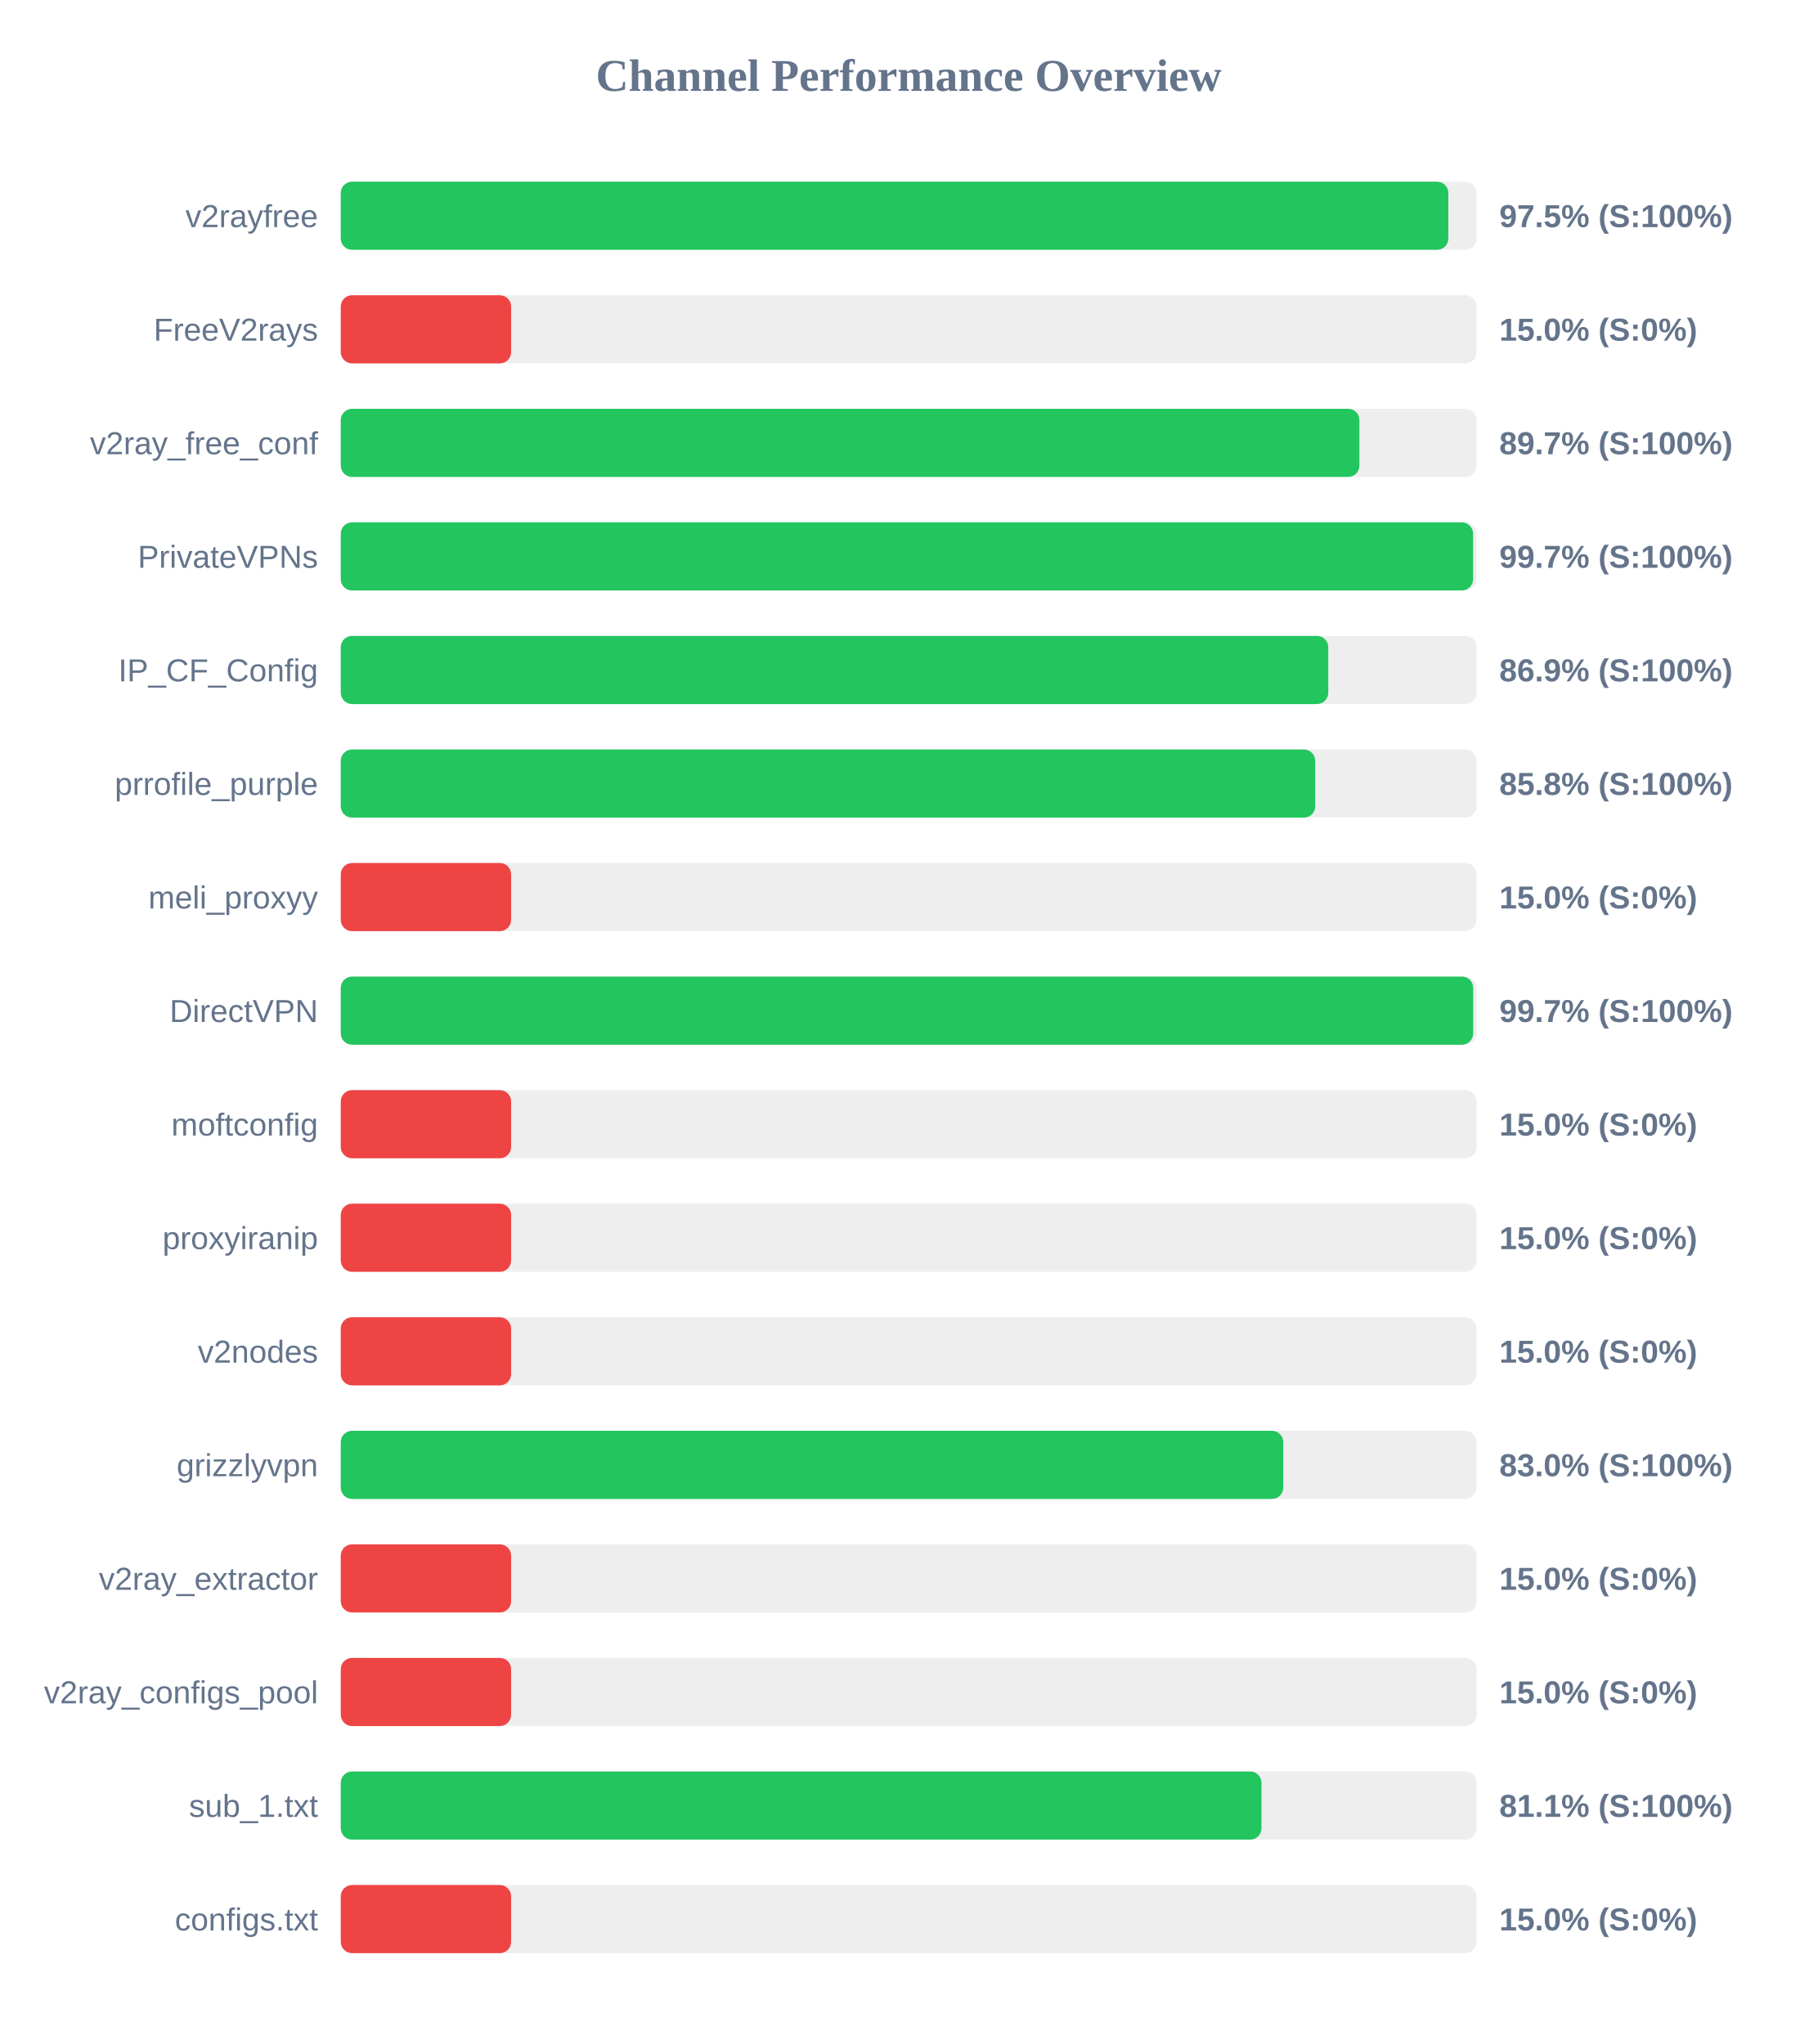
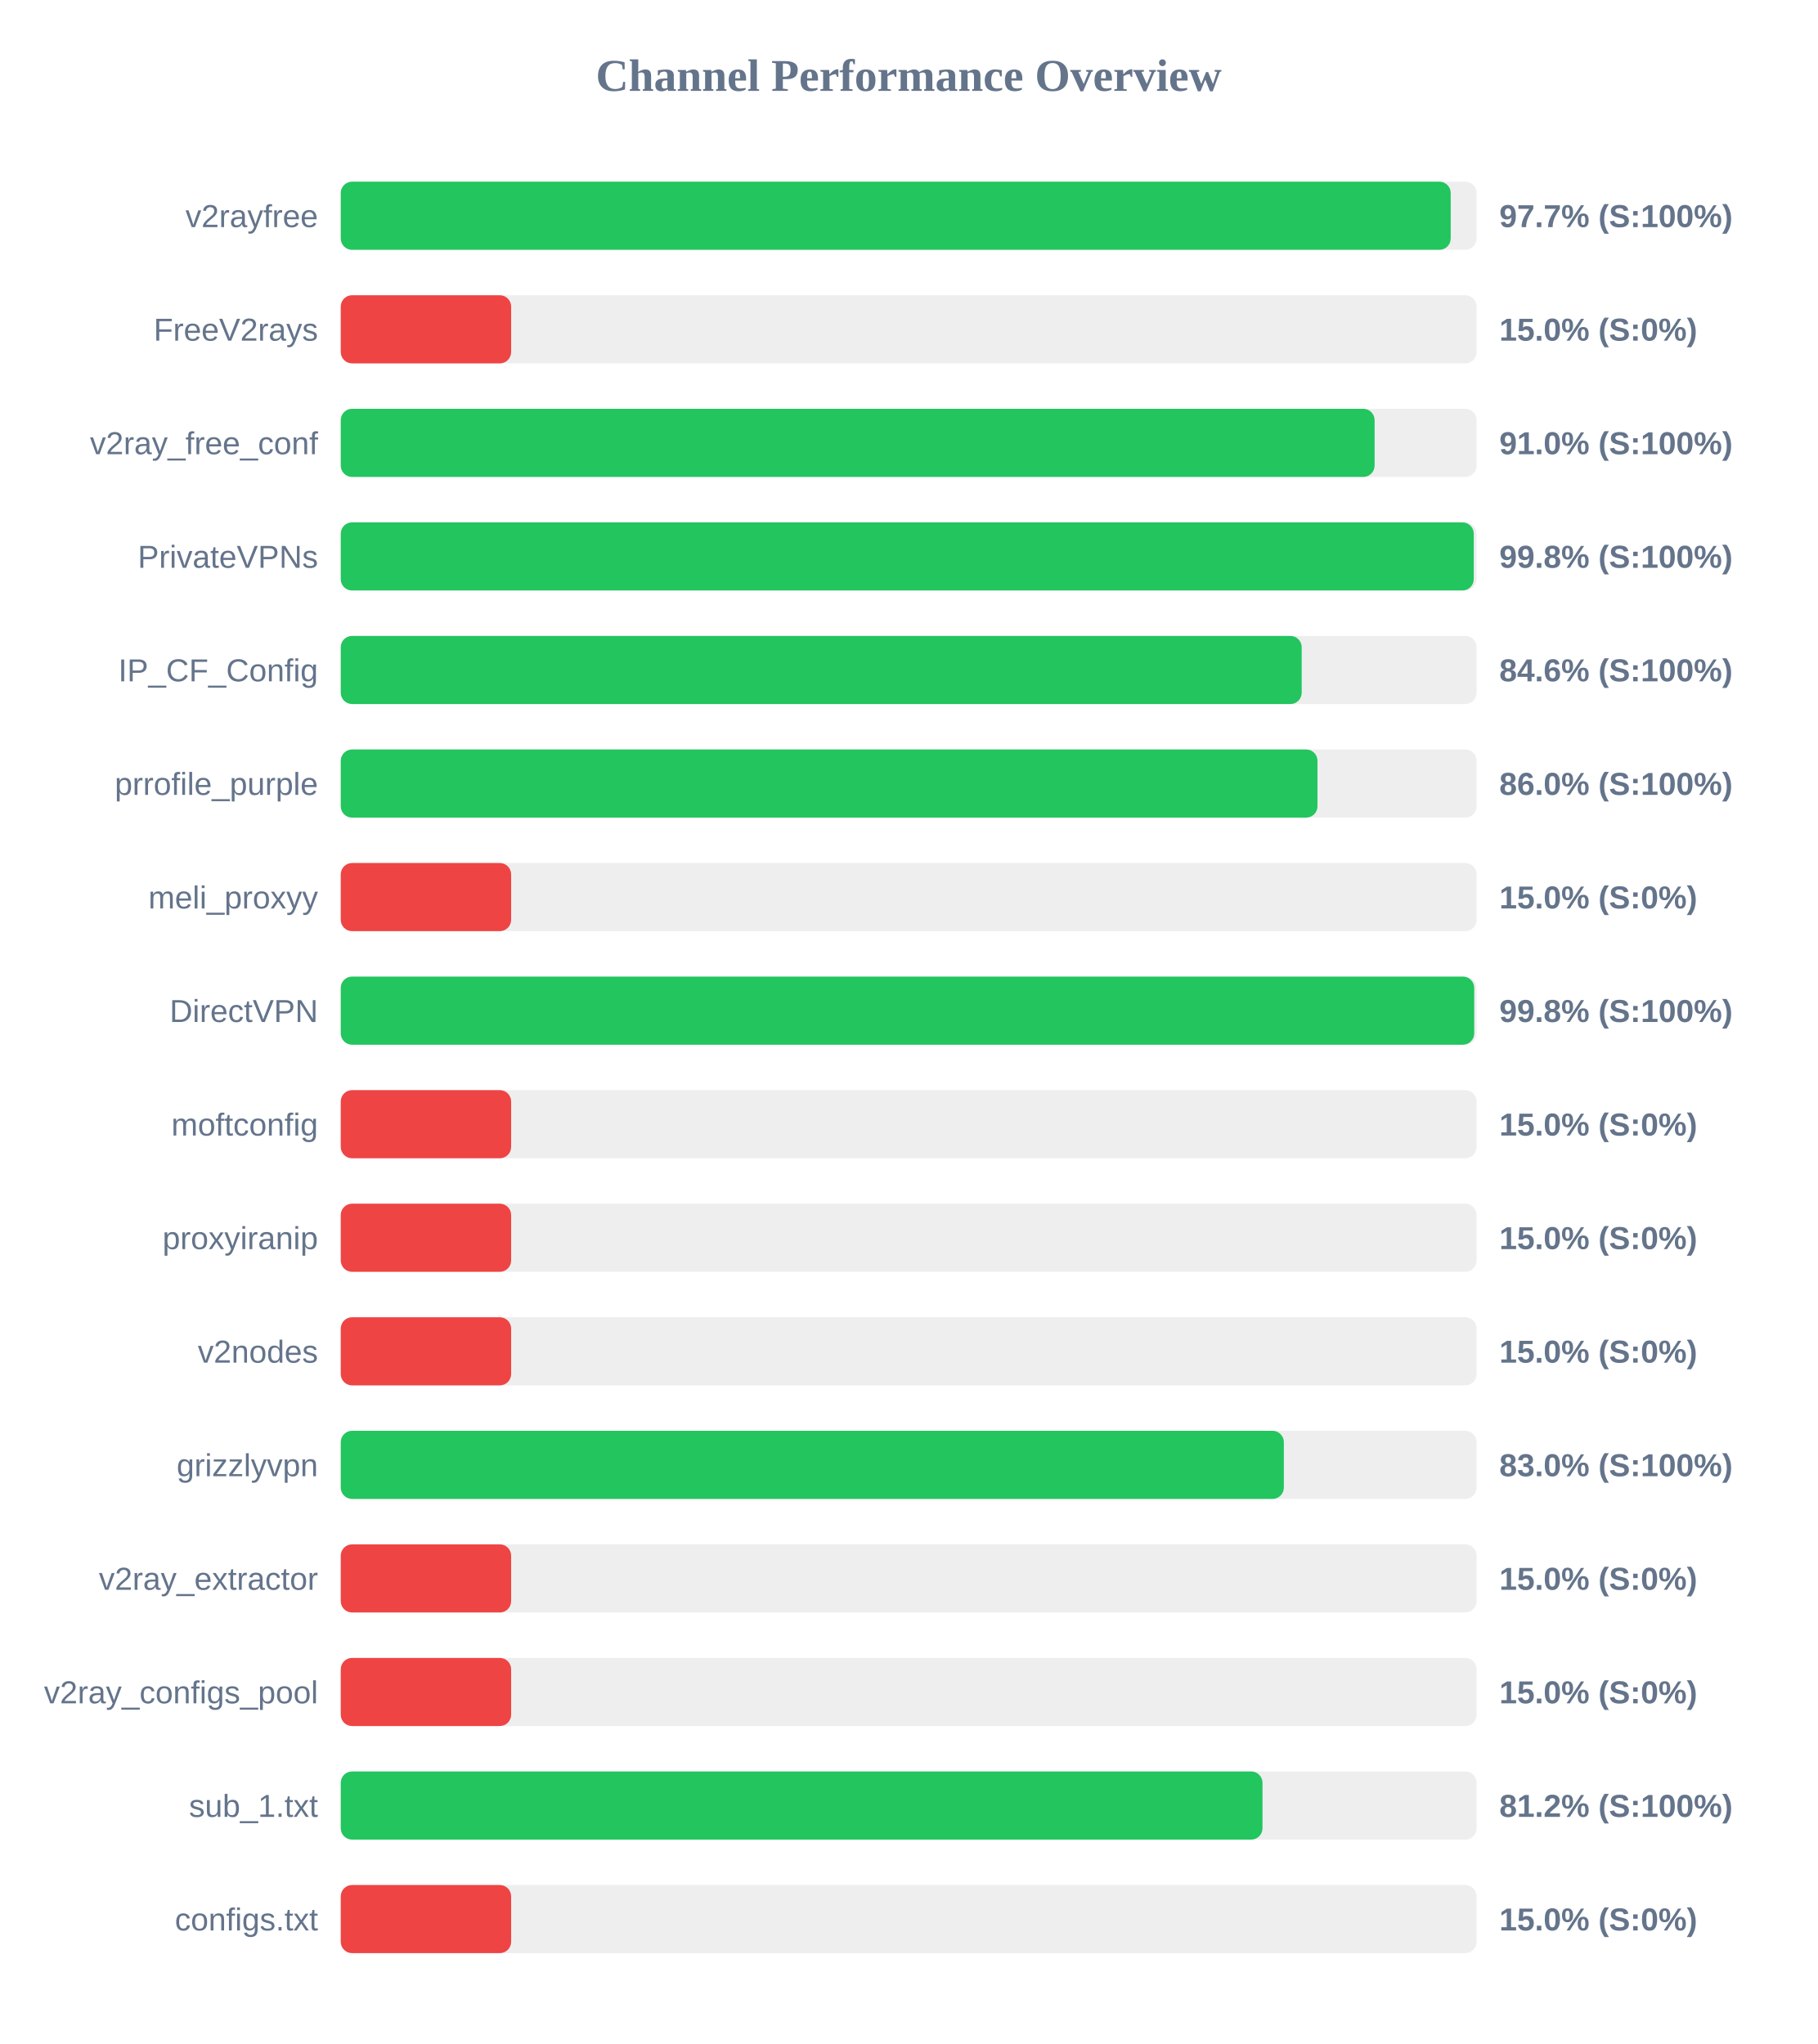
<svg xmlns="http://www.w3.org/2000/svg" width="800" height="900" version="1.1">
  <style>
        .row { font: 14px Arial; fill: #64748b; }
        .score { font: bold 14px Arial; fill: #64748b; }
    </style>
  <text x="400" y="40" text-anchor="middle" font-size="20px" font-weight="bold" fill="#64748b">Channel Performance Overview</text>
  <rect x="150" y="80" width="500" height="30" fill="#eee" rx="5" />
-   <rect x="150" y="80" width="487.55" height="30" fill="#22c55e" rx="5" />
+   <rect x="150" y="80" width="488.6" height="30" fill="#22c55e" rx="5" />
  <text x="140" y="100" text-anchor="end" class="row">v2rayfree</text>
-   <text x="660" y="100" text-anchor="start" class="score">97.5% (S:100%)</text>
+   <text x="660" y="100" text-anchor="start" class="score">97.7% (S:100%)</text>
  <rect x="150" y="130" width="500" height="30" fill="#eee" rx="5" />
  <rect x="150" y="130" width="75.0" height="30" fill="#ef4444" rx="5" />
  <text x="140" y="150" text-anchor="end" class="row">FreeV2rays</text>
  <text x="660" y="150" text-anchor="start" class="score">15.0% (S:0%)</text>
  <rect x="150" y="180" width="500" height="30" fill="#eee" rx="5" />
-   <rect x="150" y="180" width="448.4" height="30" fill="#22c55e" rx="5" />
+   <rect x="150" y="180" width="455.1" height="30" fill="#22c55e" rx="5" />
  <text x="140" y="200" text-anchor="end" class="row">v2ray_free_conf</text>
-   <text x="660" y="200" text-anchor="start" class="score">89.7% (S:100%)</text>
+   <text x="660" y="200" text-anchor="start" class="score">91.0% (S:100%)</text>
  <rect x="150" y="230" width="500" height="30" fill="#eee" rx="5" />
-   <rect x="150" y="230" width="498.45" height="30" fill="#22c55e" rx="5" />
+   <rect x="150" y="230" width="498.75" height="30" fill="#22c55e" rx="5" />
  <text x="140" y="250" text-anchor="end" class="row">PrivateVPNs</text>
-   <text x="660" y="250" text-anchor="start" class="score">99.7% (S:100%)</text>
+   <text x="660" y="250" text-anchor="start" class="score">99.8% (S:100%)</text>
  <rect x="150" y="280" width="500" height="30" fill="#eee" rx="5" />
-   <rect x="150" y="280" width="434.7" height="30" fill="#22c55e" rx="5" />
+   <rect x="150" y="280" width="423.0" height="30" fill="#22c55e" rx="5" />
  <text x="140" y="300" text-anchor="end" class="row">IP_CF_Config</text>
-   <text x="660" y="300" text-anchor="start" class="score">86.9% (S:100%)</text>
+   <text x="660" y="300" text-anchor="start" class="score">84.6% (S:100%)</text>
  <rect x="150" y="330" width="500" height="30" fill="#eee" rx="5" />
-   <rect x="150" y="330" width="428.95" height="30" fill="#22c55e" rx="5" />
+   <rect x="150" y="330" width="429.95" height="30" fill="#22c55e" rx="5" />
  <text x="140" y="350" text-anchor="end" class="row">prrofile_purple</text>
-   <text x="660" y="350" text-anchor="start" class="score">85.8% (S:100%)</text>
+   <text x="660" y="350" text-anchor="start" class="score">86.0% (S:100%)</text>
  <rect x="150" y="380" width="500" height="30" fill="#eee" rx="5" />
  <rect x="150" y="380" width="75.0" height="30" fill="#ef4444" rx="5" />
  <text x="140" y="400" text-anchor="end" class="row">meli_proxyy</text>
  <text x="660" y="400" text-anchor="start" class="score">15.0% (S:0%)</text>
  <rect x="150" y="430" width="500" height="30" fill="#eee" rx="5" />
-   <rect x="150" y="430" width="498.5" height="30" fill="#22c55e" rx="5" />
+   <rect x="150" y="430" width="498.95" height="30" fill="#22c55e" rx="5" />
  <text x="140" y="450" text-anchor="end" class="row">DirectVPN</text>
-   <text x="660" y="450" text-anchor="start" class="score">99.7% (S:100%)</text>
+   <text x="660" y="450" text-anchor="start" class="score">99.8% (S:100%)</text>
  <rect x="150" y="480" width="500" height="30" fill="#eee" rx="5" />
  <rect x="150" y="480" width="75.0" height="30" fill="#ef4444" rx="5" />
  <text x="140" y="500" text-anchor="end" class="row">moftconfig</text>
  <text x="660" y="500" text-anchor="start" class="score">15.0% (S:0%)</text>
  <rect x="150" y="530" width="500" height="30" fill="#eee" rx="5" />
  <rect x="150" y="530" width="75.0" height="30" fill="#ef4444" rx="5" />
  <text x="140" y="550" text-anchor="end" class="row">proxyiranip</text>
  <text x="660" y="550" text-anchor="start" class="score">15.0% (S:0%)</text>
  <rect x="150" y="580" width="500" height="30" fill="#eee" rx="5" />
  <rect x="150" y="580" width="75.0" height="30" fill="#ef4444" rx="5" />
  <text x="140" y="600" text-anchor="end" class="row">v2nodes</text>
  <text x="660" y="600" text-anchor="start" class="score">15.0% (S:0%)</text>
  <rect x="150" y="630" width="500" height="30" fill="#eee" rx="5" />
-   <rect x="150" y="630" width="414.9" height="30" fill="#22c55e" rx="5" />
+   <rect x="150" y="630" width="415.15" height="30" fill="#22c55e" rx="5" />
  <text x="140" y="650" text-anchor="end" class="row">grizzlyvpn</text>
  <text x="660" y="650" text-anchor="start" class="score">83.0% (S:100%)</text>
  <rect x="150" y="680" width="500" height="30" fill="#eee" rx="5" />
  <rect x="150" y="680" width="75.0" height="30" fill="#ef4444" rx="5" />
  <text x="140" y="700" text-anchor="end" class="row">v2ray_extractor</text>
  <text x="660" y="700" text-anchor="start" class="score">15.0% (S:0%)</text>
  <rect x="150" y="730" width="500" height="30" fill="#eee" rx="5" />
  <rect x="150" y="730" width="75.0" height="30" fill="#ef4444" rx="5" />
  <text x="140" y="750" text-anchor="end" class="row">v2ray_configs_pool</text>
  <text x="660" y="750" text-anchor="start" class="score">15.0% (S:0%)</text>
  <rect x="150" y="780" width="500" height="30" fill="#eee" rx="5" />
-   <rect x="150" y="780" width="405.3" height="30" fill="#22c55e" rx="5" />
+   <rect x="150" y="780" width="405.75" height="30" fill="#22c55e" rx="5" />
  <text x="140" y="800" text-anchor="end" class="row">sub_1.txt</text>
-   <text x="660" y="800" text-anchor="start" class="score">81.1% (S:100%)</text>
+   <text x="660" y="800" text-anchor="start" class="score">81.2% (S:100%)</text>
  <rect x="150" y="830" width="500" height="30" fill="#eee" rx="5" />
  <rect x="150" y="830" width="75.0" height="30" fill="#ef4444" rx="5" />
  <text x="140" y="850" text-anchor="end" class="row">configs.txt</text>
  <text x="660" y="850" text-anchor="start" class="score">15.0% (S:0%)</text>
</svg>
